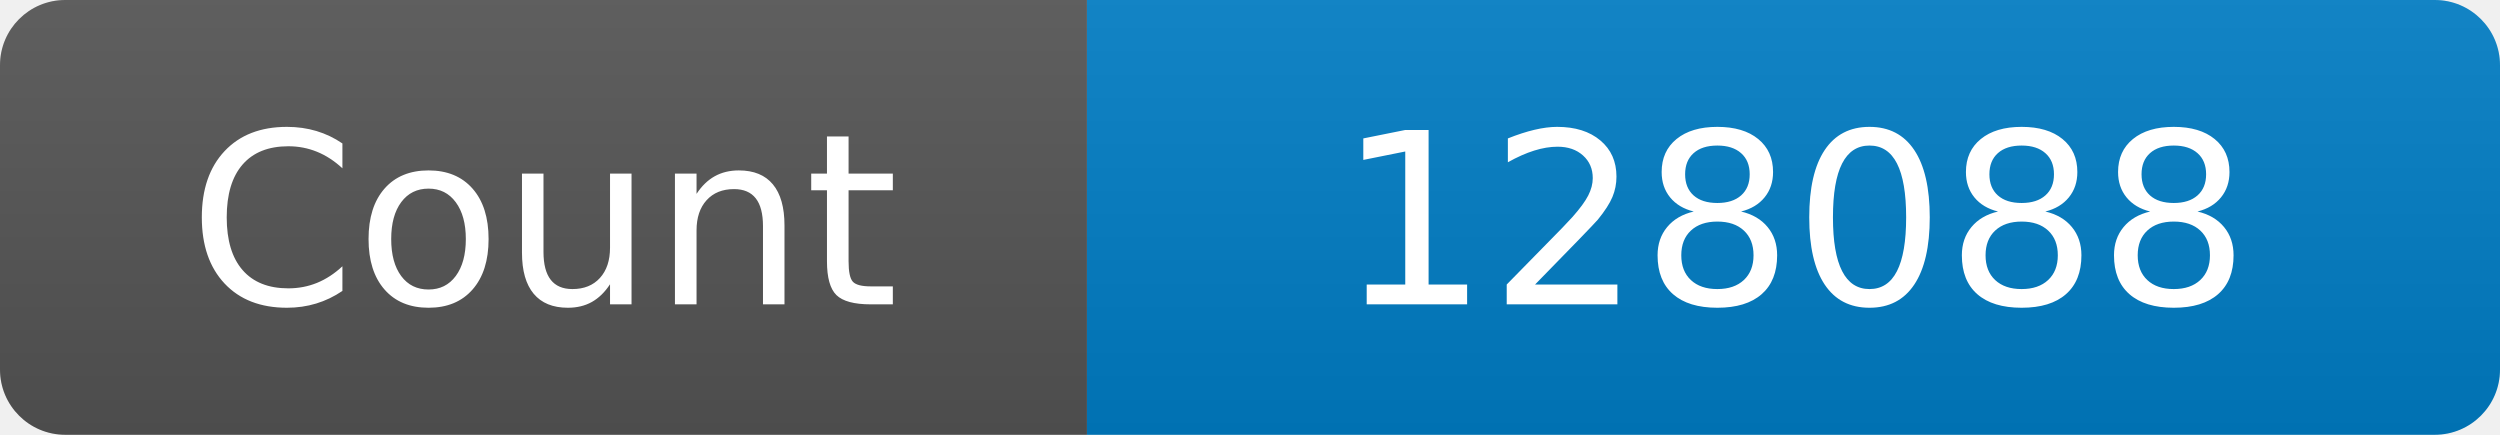
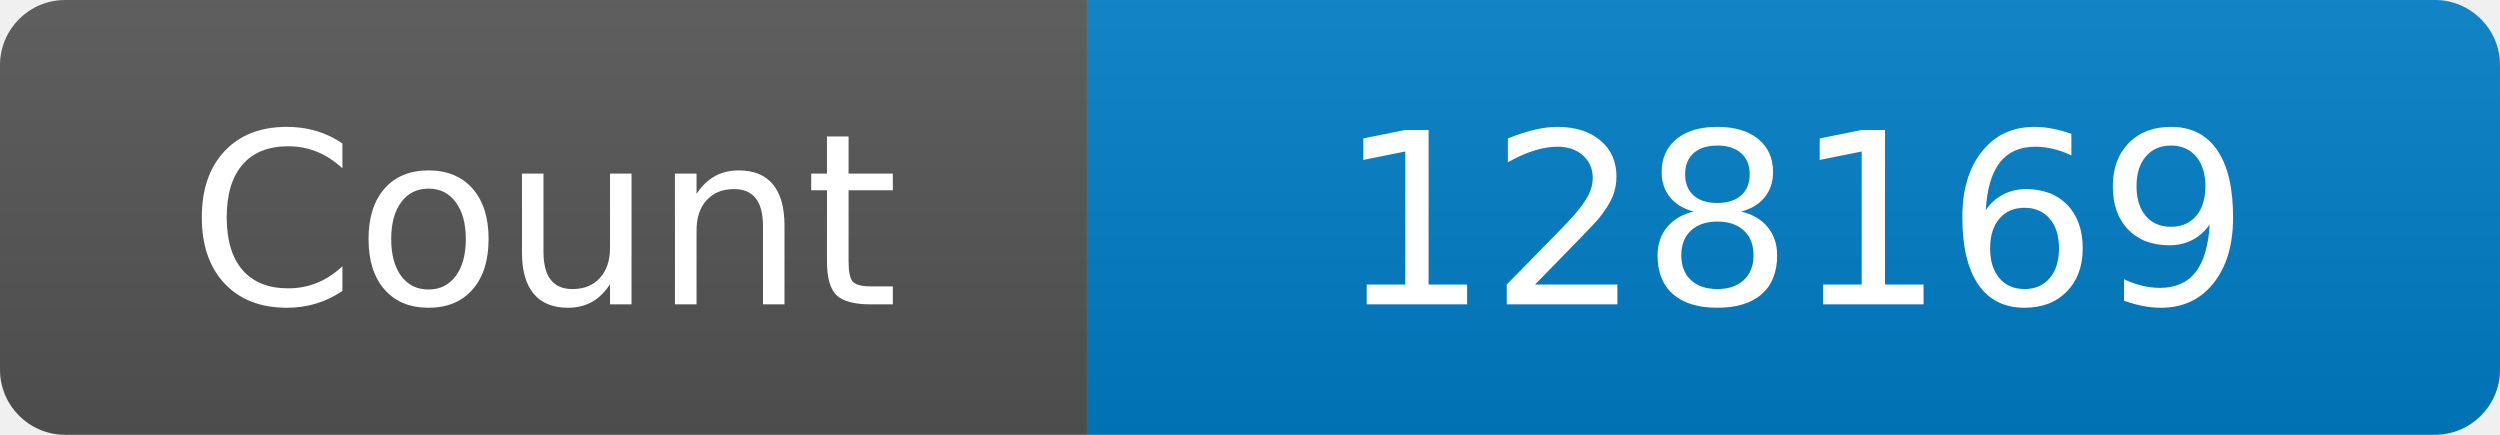
<svg xmlns="http://www.w3.org/2000/svg" width="115" height="20" role="img" aria-label="Maintained?: yes">
  <linearGradient id="s" x2="0" y2="100%">
    <stop offset="0" stop-color="#bbb" stop-opacity=".1" />
    <stop offset="1" stop-opacity=".1" />
  </linearGradient>
  <clipPath id="r">
    <rect width="115" height="20" rx="3" fill="#fff" />
  </clipPath>
  <g clip-path="url(#r)">
    <rect width="50" height="20" fill="#555" />
    <rect x="50" width="160" height="20" fill="#007ec6" />
    <rect width="115" height="20" fill="url(#s)" />
  </g>
  <g fill="#fff" text-anchor="middle" font-family="Verdana,Geneva,DejaVu Sans,sans-serif" font-size="110">
    <text x="250" y="140" transform="scale(.1)" fill="#fff">Count</text>
-     <text x="825" y="140" transform="scale(.1)" fill="#fff">128088</text>
+     <text x="825" y="140" transform="scale(.1)" fill="#fff">128169</text>
  </g>
</svg>
